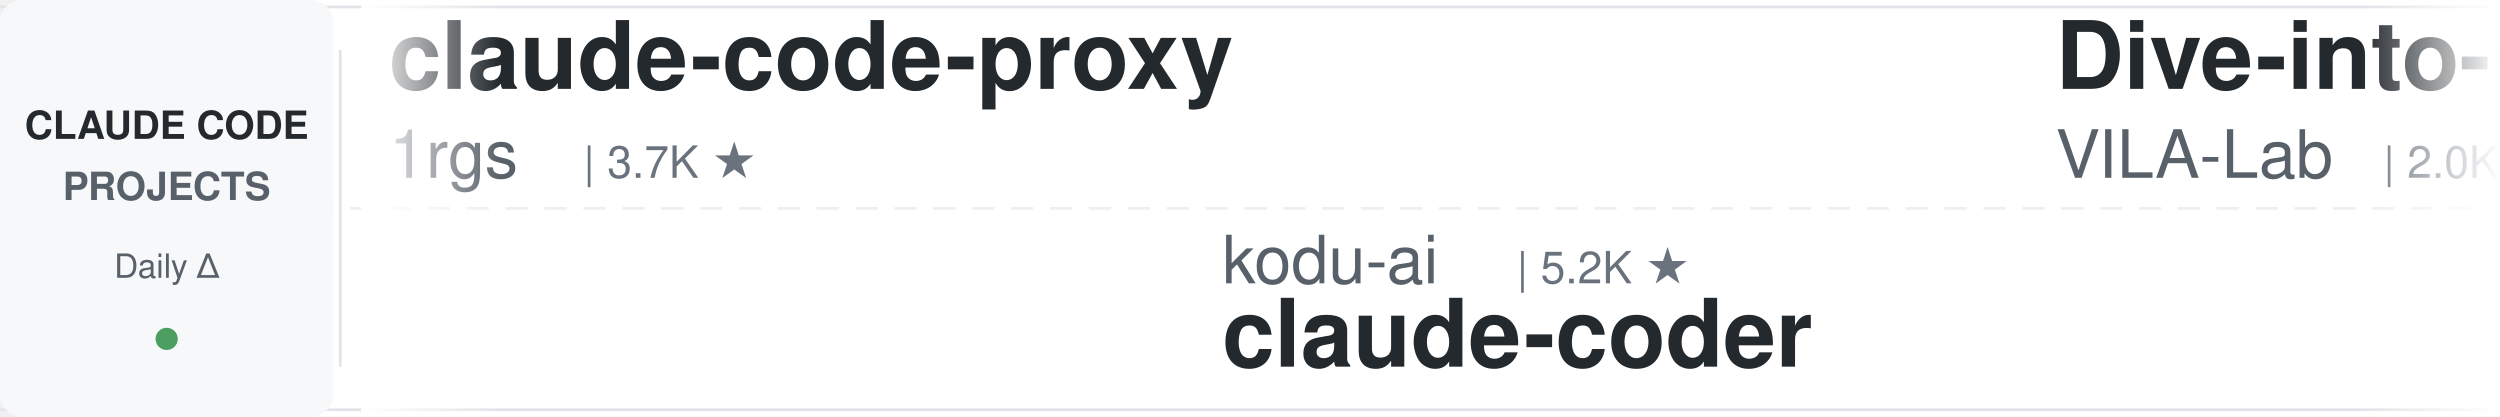
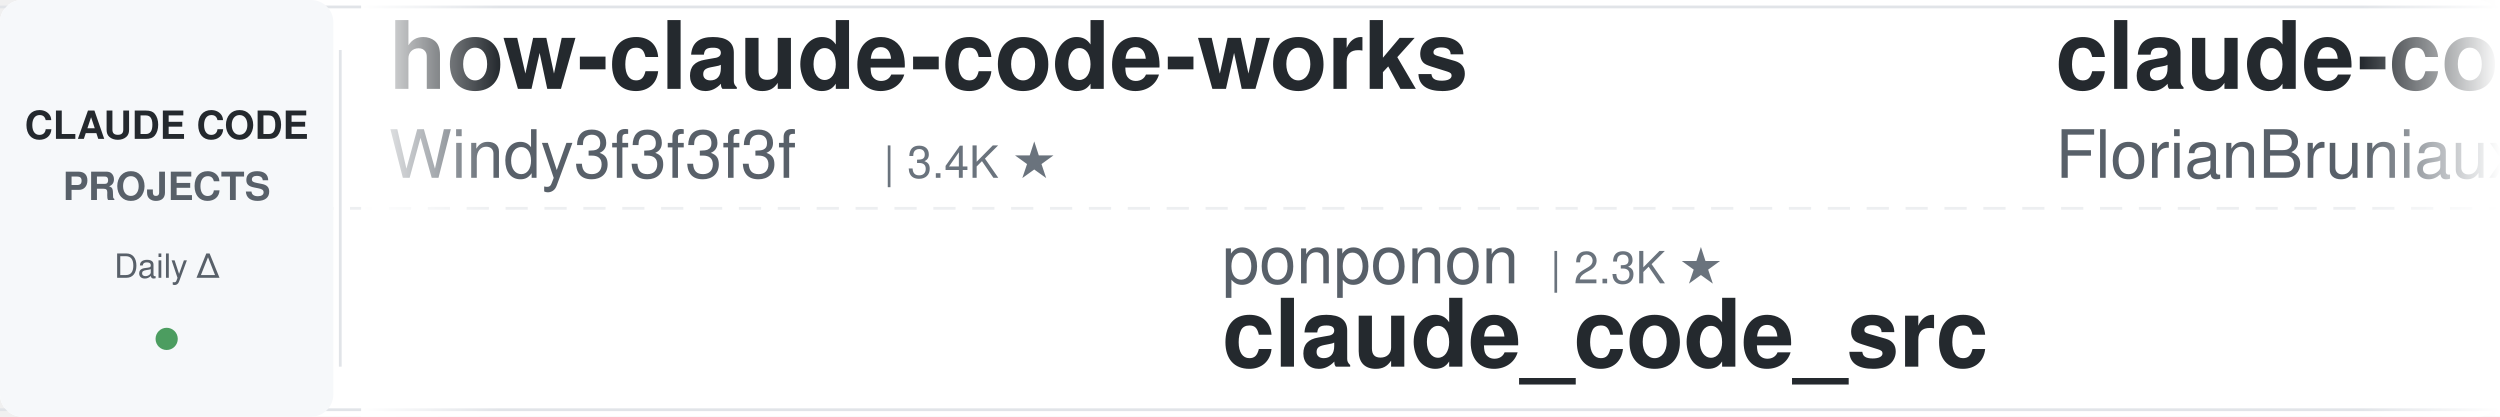
<svg xmlns="http://www.w3.org/2000/svg" width="900" height="150">
  <defs>
    <linearGradient id="leftFade" x1="0%" y1="0%" x2="100%" y2="0%">
      <stop offset="0%" style="stop-color:#ffffff;stop-opacity:1" />
      <stop offset="100%" style="stop-color:#ffffff;stop-opacity:0" />
    </linearGradient>
    <linearGradient id="rightFade" x1="0%" y1="0%" x2="100%" y2="0%">
      <stop offset="0%" style="stop-color:#ffffff;stop-opacity:0" />
      <stop offset="100%" style="stop-color:#ffffff;stop-opacity:1" />
    </linearGradient>
  </defs>
  <rect width="900" height="150" fill="#ffffff" rx="8" />
  <rect x="0" y="2" width="900" height="1" fill="#e1e4e8" />
  <rect x="0" y="147" width="900" height="1" fill="#e1e4e8" />
  <line x1="0" y1="75" x2="900" y2="75" stroke="#e1e4e8" stroke-width="1" stroke-dasharray="8 6" opacity="0.6" />
  <rect x="0" y="0" width="120" height="150" fill="#f6f8fa" rx="8" />
  <text x="60" y="50" font-family="-apple-system, BlinkMacSystemFont, 'Segoe UI', Helvetica, Arial, sans-serif" font-size="14" font-weight="600" fill="#24292e" text-anchor="middle">CLAUDE CODE</text>
  <text x="60" y="72" font-family="-apple-system, BlinkMacSystemFont, 'Segoe UI', Helvetica, Arial, sans-serif" font-size="14" font-weight="600" fill="#586069" text-anchor="middle">PROJECTS</text>
  <text x="60" y="100" font-family="-apple-system, BlinkMacSystemFont, 'Segoe UI', Helvetica, Arial, sans-serif" font-size="12" font-weight="500" fill="#586069" text-anchor="middle">Daily Δ</text>
  <circle cx="60" cy="122" r="4" fill="#22863a" opacity="0.8" />
  <rect x="122" y="18" width="1" height="114" fill="#e1e4e8" />
  <clipPath id="tickerClip">
    <rect x="130" y="0" width="770" height="150" />
  </clipPath>
  <g clip-path="url(#tickerClip)">
    <g id="tickerItems">
      <animateTransform attributeName="transform" attributeType="XML" type="translate" from="0 0" to="-3000 0" dur="54s" repeatCount="indefinite" />
      <g transform="translate(0, 0)">
-         <text x="140" y="32" font-family="-apple-system, BlinkMacSystemFont, 'Segoe UI', Helvetica, Arial, sans-serif" font-size="34" font-weight="600" fill="#24292e">claude-code-proxy</text>
-         <text x="140" y="64" font-family="-apple-system, BlinkMacSystemFont, 'Segoe UI', Helvetica, Arial, sans-serif" font-size="24" font-weight="400" fill="#586069">1rgs</text>
-         <text x="210" y="64" font-family="-apple-system, BlinkMacSystemFont, 'Segoe UI', Helvetica, Arial, sans-serif" font-size="16" font-weight="500" fill="#6a737d">| 3.7K ★</text>
+         <text x="140" y="32" font-family="-apple-system, BlinkMacSystemFont, 'Segoe UI', Helvetica, Arial, sans-serif" font-size="34" font-weight="600" fill="#24292e">how-claude-code-works</text>
+         <text x="140" y="64" font-family="-apple-system, BlinkMacSystemFont, 'Segoe UI', Helvetica, Arial, sans-serif" font-size="24" font-weight="400" fill="#586069">Windy3f3f3f3f</text>
+         <text x="318" y="64" font-family="-apple-system, BlinkMacSystemFont, 'Segoe UI', Helvetica, Arial, sans-serif" font-size="16" font-weight="500" fill="#6a737d">| 3.4K ★</text>
      </g>
      <g transform="translate(300, 0)">
-         <text x="140" y="102" font-family="-apple-system, BlinkMacSystemFont, 'Segoe UI', Helvetica, Arial, sans-serif" font-size="24" font-weight="400" fill="#586069">kodu-ai</text>
-         <text x="246" y="102" font-family="-apple-system, BlinkMacSystemFont, 'Segoe UI', Helvetica, Arial, sans-serif" font-size="16" font-weight="500" fill="#6a737d">| 5.2K ★</text>
-         <text x="140" y="132" font-family="-apple-system, BlinkMacSystemFont, 'Segoe UI', Helvetica, Arial, sans-serif" font-size="34" font-weight="600" fill="#24292e">claude-coder</text>
+         <text x="140" y="102" font-family="-apple-system, BlinkMacSystemFont, 'Segoe UI', Helvetica, Arial, sans-serif" font-size="24" font-weight="400" fill="#586069">ponponon</text>
+         <text x="258" y="102" font-family="-apple-system, BlinkMacSystemFont, 'Segoe UI', Helvetica, Arial, sans-serif" font-size="16" font-weight="500" fill="#6a737d">| 2.3K ★</text>
+         <text x="140" y="132" font-family="-apple-system, BlinkMacSystemFont, 'Segoe UI', Helvetica, Arial, sans-serif" font-size="34" font-weight="600" fill="#24292e">claude_code_src</text>
      </g>
      <g transform="translate(600, 0)">
+         <text x="140" y="32" font-family="-apple-system, BlinkMacSystemFont, 'Segoe UI', Helvetica, Arial, sans-serif" font-size="34" font-weight="600" fill="#24292e">claude-code-ultimate-gui...</text>
+         <text x="140" y="64" font-family="-apple-system, BlinkMacSystemFont, 'Segoe UI', Helvetica, Arial, sans-serif" font-size="24" font-weight="400" fill="#586069">FlorianBruniaux</text>
+         <text x="342" y="64" font-family="-apple-system, BlinkMacSystemFont, 'Segoe UI', Helvetica, Arial, sans-serif" font-size="16" font-weight="500" fill="#6a737d">| 5.6K ★</text>
+       </g>
+       <g transform="translate(900, 0)">
+         <text x="140" y="102" font-family="-apple-system, BlinkMacSystemFont, 'Segoe UI', Helvetica, Arial, sans-serif" font-size="24" font-weight="400" fill="#586069">digitalsamba</text>
+         <text x="306" y="102" font-family="-apple-system, BlinkMacSystemFont, 'Segoe UI', Helvetica, Arial, sans-serif" font-size="16" font-weight="500" fill="#6a737d">| 1.9K ★</text>
+         <text x="140" y="132" font-family="-apple-system, BlinkMacSystemFont, 'Segoe UI', Helvetica, Arial, sans-serif" font-size="34" font-weight="600" fill="#24292e">claude-code-video-toolki...</text>
+       </g>
+       <g transform="translate(1200, 0)">
+         <text x="140" y="32" font-family="-apple-system, BlinkMacSystemFont, 'Segoe UI', Helvetica, Arial, sans-serif" font-size="34" font-weight="600" fill="#24292e">claude-code-skills</text>
+         <text x="140" y="64" font-family="-apple-system, BlinkMacSystemFont, 'Segoe UI', Helvetica, Arial, sans-serif" font-size="24" font-weight="400" fill="#586069">daymade</text>
+         <text x="246" y="64" font-family="-apple-system, BlinkMacSystemFont, 'Segoe UI', Helvetica, Arial, sans-serif" font-size="16" font-weight="500" fill="#6a737d">| 1.3K ★</text>
+       </g>
+       <g transform="translate(1500, 0)">
+         <text x="140" y="102" font-family="-apple-system, BlinkMacSystemFont, 'Segoe UI', Helvetica, Arial, sans-serif" font-size="24" font-weight="400" fill="#586069">ding113</text>
+         <text x="246" y="102" font-family="-apple-system, BlinkMacSystemFont, 'Segoe UI', Helvetica, Arial, sans-serif" font-size="16" font-weight="500" fill="#6a737d">| 3.3K ★</text>
+         <text x="140" y="132" font-family="-apple-system, BlinkMacSystemFont, 'Segoe UI', Helvetica, Arial, sans-serif" font-size="34" font-weight="600" fill="#24292e">claude-code-hub</text>
+       </g>
+       <g transform="translate(1800, 0)">
+         <text x="140" y="32" font-family="-apple-system, BlinkMacSystemFont, 'Segoe UI', Helvetica, Arial, sans-serif" font-size="34" font-weight="600" fill="#24292e">awesome-claude-code</text>
+         <text x="140" y="64" font-family="-apple-system, BlinkMacSystemFont, 'Segoe UI', Helvetica, Arial, sans-serif" font-size="24" font-weight="400" fill="#586069">jqueryscript</text>
+         <text x="306" y="64" font-family="-apple-system, BlinkMacSystemFont, 'Segoe UI', Helvetica, Arial, sans-serif" font-size="16" font-weight="500" fill="#6a737d">| 487 ★</text>
+       </g>
+       <g transform="translate(2100, 0)">
+         <text x="140" y="102" font-family="-apple-system, BlinkMacSystemFont, 'Segoe UI', Helvetica, Arial, sans-serif" font-size="24" font-weight="400" fill="#586069">ChrisWiles</text>
+         <text x="282" y="102" font-family="-apple-system, BlinkMacSystemFont, 'Segoe UI', Helvetica, Arial, sans-serif" font-size="16" font-weight="500" fill="#6a737d">| 6.0K ★</text>
+         <text x="140" y="132" font-family="-apple-system, BlinkMacSystemFont, 'Segoe UI', Helvetica, Arial, sans-serif" font-size="34" font-weight="600" fill="#24292e">claude-code-showcase</text>
+       </g>
+       <g transform="translate(2400, 0)">
        <text x="140" y="32" font-family="-apple-system, BlinkMacSystemFont, 'Segoe UI', Helvetica, Arial, sans-serif" font-size="34" font-weight="600" fill="#24292e">Dive-into-Claude-Code</text>
        <text x="140" y="64" font-family="-apple-system, BlinkMacSystemFont, 'Segoe UI', Helvetica, Arial, sans-serif" font-size="24" font-weight="400" fill="#586069">VILA-Lab</text>
        <text x="258" y="64" font-family="-apple-system, BlinkMacSystemFont, 'Segoe UI', Helvetica, Arial, sans-serif" font-size="16" font-weight="500" fill="#6a737d">| 2.0K ★</text>
      </g>
-       <g transform="translate(900, 0)">
-         <text x="140" y="102" font-family="-apple-system, BlinkMacSystemFont, 'Segoe UI', Helvetica, Arial, sans-serif" font-size="24" font-weight="400" fill="#586069">pedrohcgs</text>
-         <text x="270" y="102" font-family="-apple-system, BlinkMacSystemFont, 'Segoe UI', Helvetica, Arial, sans-serif" font-size="16" font-weight="500" fill="#6a737d">| 1.4K ★</text>
-         <text x="140" y="132" font-family="-apple-system, BlinkMacSystemFont, 'Segoe UI', Helvetica, Arial, sans-serif" font-size="34" font-weight="600" fill="#24292e">claude-code-my-workflow</text>
-       </g>
-       <g transform="translate(1200, 0)">
-         <text x="140" y="32" font-family="-apple-system, BlinkMacSystemFont, 'Segoe UI', Helvetica, Arial, sans-serif" font-size="34" font-weight="600" fill="#24292e">claude-code-proxy</text>
-         <text x="140" y="64" font-family="-apple-system, BlinkMacSystemFont, 'Segoe UI', Helvetica, Arial, sans-serif" font-size="24" font-weight="400" fill="#586069">fuergaosi233</text>
-         <text x="306" y="64" font-family="-apple-system, BlinkMacSystemFont, 'Segoe UI', Helvetica, Arial, sans-serif" font-size="16" font-weight="500" fill="#6a737d">| 2.8K ★</text>
-       </g>
-       <g transform="translate(1500, 0)">
-         <text x="140" y="102" font-family="-apple-system, BlinkMacSystemFont, 'Segoe UI', Helvetica, Arial, sans-serif" font-size="24" font-weight="400" fill="#586069">jeremylongshore</text>
-         <text x="342" y="102" font-family="-apple-system, BlinkMacSystemFont, 'Segoe UI', Helvetica, Arial, sans-serif" font-size="16" font-weight="500" fill="#6a737d">| 2.6K ★</text>
-         <text x="140" y="132" font-family="-apple-system, BlinkMacSystemFont, 'Segoe UI', Helvetica, Arial, sans-serif" font-size="34" font-weight="600" fill="#24292e">claude-code-plugins-plus...</text>
-       </g>
-       <g transform="translate(1800, 0)">
-         <text x="140" y="32" font-family="-apple-system, BlinkMacSystemFont, 'Segoe UI', Helvetica, Arial, sans-serif" font-size="34" font-weight="600" fill="#24292e">claude-code-workflows</text>
-         <text x="140" y="64" font-family="-apple-system, BlinkMacSystemFont, 'Segoe UI', Helvetica, Arial, sans-serif" font-size="24" font-weight="400" fill="#586069">OneRedOak</text>
-         <text x="270" y="64" font-family="-apple-system, BlinkMacSystemFont, 'Segoe UI', Helvetica, Arial, sans-serif" font-size="16" font-weight="500" fill="#6a737d">| 3.9K ★</text>
-       </g>
-       <g transform="translate(2100, 0)">
-         <text x="140" y="102" font-family="-apple-system, BlinkMacSystemFont, 'Segoe UI', Helvetica, Arial, sans-serif" font-size="24" font-weight="400" fill="#586069">SeemSeam</text>
-         <text x="258" y="102" font-family="-apple-system, BlinkMacSystemFont, 'Segoe UI', Helvetica, Arial, sans-serif" font-size="16" font-weight="500" fill="#6a737d">| 3.4K ★</text>
-         <text x="140" y="132" font-family="-apple-system, BlinkMacSystemFont, 'Segoe UI', Helvetica, Arial, sans-serif" font-size="34" font-weight="600" fill="#24292e">claude_codex_bridge</text>
-       </g>
-       <g transform="translate(2400, 0)">
-         <text x="140" y="32" font-family="-apple-system, BlinkMacSystemFont, 'Segoe UI', Helvetica, Arial, sans-serif" font-size="34" font-weight="600" fill="#24292e">claude-code-rust</text>
-         <text x="140" y="64" font-family="-apple-system, BlinkMacSystemFont, 'Segoe UI', Helvetica, Arial, sans-serif" font-size="24" font-weight="400" fill="#586069">lorryjovens-hub</text>
-         <text x="342" y="64" font-family="-apple-system, BlinkMacSystemFont, 'Segoe UI', Helvetica, Arial, sans-serif" font-size="16" font-weight="500" fill="#6a737d">| 1.7K ★</text>
-       </g>
      <g transform="translate(2700, 0)">
-         <text x="140" y="102" font-family="-apple-system, BlinkMacSystemFont, 'Segoe UI', Helvetica, Arial, sans-serif" font-size="24" font-weight="400" fill="#586069">jqueryscript</text>
-         <text x="306" y="102" font-family="-apple-system, BlinkMacSystemFont, 'Segoe UI', Helvetica, Arial, sans-serif" font-size="16" font-weight="500" fill="#6a737d">| 487 ★</text>
-         <text x="140" y="132" font-family="-apple-system, BlinkMacSystemFont, 'Segoe UI', Helvetica, Arial, sans-serif" font-size="34" font-weight="600" fill="#24292e">awesome-claude-code</text>
+         <text x="140" y="102" font-family="-apple-system, BlinkMacSystemFont, 'Segoe UI', Helvetica, Arial, sans-serif" font-size="24" font-weight="400" fill="#586069">oboard</text>
+         <text x="234" y="102" font-family="-apple-system, BlinkMacSystemFont, 'Segoe UI', Helvetica, Arial, sans-serif" font-size="16" font-weight="500" fill="#6a737d">| 3.3K ★</text>
+         <text x="140" y="132" font-family="-apple-system, BlinkMacSystemFont, 'Segoe UI', Helvetica, Arial, sans-serif" font-size="34" font-weight="600" fill="#24292e">claude-code-rev</text>
      </g>
      <g transform="translate(3000, 0)">
-         <text x="140" y="32" font-family="-apple-system, BlinkMacSystemFont, 'Segoe UI', Helvetica, Arial, sans-serif" font-size="34" font-weight="600" fill="#24292e">claude-code-proxy</text>
-         <text x="140" y="64" font-family="-apple-system, BlinkMacSystemFont, 'Segoe UI', Helvetica, Arial, sans-serif" font-size="24" font-weight="400" fill="#586069">1rgs</text>
-         <text x="210" y="64" font-family="-apple-system, BlinkMacSystemFont, 'Segoe UI', Helvetica, Arial, sans-serif" font-size="16" font-weight="500" fill="#6a737d">| 3.7K ★</text>
+         <text x="140" y="32" font-family="-apple-system, BlinkMacSystemFont, 'Segoe UI', Helvetica, Arial, sans-serif" font-size="34" font-weight="600" fill="#24292e">how-claude-code-works</text>
+         <text x="140" y="64" font-family="-apple-system, BlinkMacSystemFont, 'Segoe UI', Helvetica, Arial, sans-serif" font-size="24" font-weight="400" fill="#586069">Windy3f3f3f3f</text>
+         <text x="318" y="64" font-family="-apple-system, BlinkMacSystemFont, 'Segoe UI', Helvetica, Arial, sans-serif" font-size="16" font-weight="500" fill="#6a737d">| 3.4K ★</text>
      </g>
      <g transform="translate(3300, 0)">
-         <text x="140" y="102" font-family="-apple-system, BlinkMacSystemFont, 'Segoe UI', Helvetica, Arial, sans-serif" font-size="24" font-weight="400" fill="#586069">kodu-ai</text>
-         <text x="246" y="102" font-family="-apple-system, BlinkMacSystemFont, 'Segoe UI', Helvetica, Arial, sans-serif" font-size="16" font-weight="500" fill="#6a737d">| 5.2K ★</text>
-         <text x="140" y="132" font-family="-apple-system, BlinkMacSystemFont, 'Segoe UI', Helvetica, Arial, sans-serif" font-size="34" font-weight="600" fill="#24292e">claude-coder</text>
+         <text x="140" y="102" font-family="-apple-system, BlinkMacSystemFont, 'Segoe UI', Helvetica, Arial, sans-serif" font-size="24" font-weight="400" fill="#586069">ponponon</text>
+         <text x="258" y="102" font-family="-apple-system, BlinkMacSystemFont, 'Segoe UI', Helvetica, Arial, sans-serif" font-size="16" font-weight="500" fill="#6a737d">| 2.3K ★</text>
+         <text x="140" y="132" font-family="-apple-system, BlinkMacSystemFont, 'Segoe UI', Helvetica, Arial, sans-serif" font-size="34" font-weight="600" fill="#24292e">claude_code_src</text>
      </g>
      <g transform="translate(3600, 0)">
-         <text x="140" y="32" font-family="-apple-system, BlinkMacSystemFont, 'Segoe UI', Helvetica, Arial, sans-serif" font-size="34" font-weight="600" fill="#24292e">Dive-into-Claude-Code</text>
-         <text x="140" y="64" font-family="-apple-system, BlinkMacSystemFont, 'Segoe UI', Helvetica, Arial, sans-serif" font-size="24" font-weight="400" fill="#586069">VILA-Lab</text>
-         <text x="258" y="64" font-family="-apple-system, BlinkMacSystemFont, 'Segoe UI', Helvetica, Arial, sans-serif" font-size="16" font-weight="500" fill="#6a737d">| 2.0K ★</text>
+         <text x="140" y="32" font-family="-apple-system, BlinkMacSystemFont, 'Segoe UI', Helvetica, Arial, sans-serif" font-size="34" font-weight="600" fill="#24292e">claude-code-ultimate-gui...</text>
+         <text x="140" y="64" font-family="-apple-system, BlinkMacSystemFont, 'Segoe UI', Helvetica, Arial, sans-serif" font-size="24" font-weight="400" fill="#586069">FlorianBruniaux</text>
+         <text x="342" y="64" font-family="-apple-system, BlinkMacSystemFont, 'Segoe UI', Helvetica, Arial, sans-serif" font-size="16" font-weight="500" fill="#6a737d">| 5.6K ★</text>
      </g>
      <g transform="translate(3900, 0)">
-         <text x="140" y="102" font-family="-apple-system, BlinkMacSystemFont, 'Segoe UI', Helvetica, Arial, sans-serif" font-size="24" font-weight="400" fill="#586069">pedrohcgs</text>
-         <text x="270" y="102" font-family="-apple-system, BlinkMacSystemFont, 'Segoe UI', Helvetica, Arial, sans-serif" font-size="16" font-weight="500" fill="#6a737d">| 1.4K ★</text>
-         <text x="140" y="132" font-family="-apple-system, BlinkMacSystemFont, 'Segoe UI', Helvetica, Arial, sans-serif" font-size="34" font-weight="600" fill="#24292e">claude-code-my-workflow</text>
+         <text x="140" y="102" font-family="-apple-system, BlinkMacSystemFont, 'Segoe UI', Helvetica, Arial, sans-serif" font-size="24" font-weight="400" fill="#586069">digitalsamba</text>
+         <text x="306" y="102" font-family="-apple-system, BlinkMacSystemFont, 'Segoe UI', Helvetica, Arial, sans-serif" font-size="16" font-weight="500" fill="#6a737d">| 1.9K ★</text>
+         <text x="140" y="132" font-family="-apple-system, BlinkMacSystemFont, 'Segoe UI', Helvetica, Arial, sans-serif" font-size="34" font-weight="600" fill="#24292e">claude-code-video-toolki...</text>
      </g>
    </g>
  </g>
  <rect x="130" y="0" width="50" height="150" fill="url(#leftFade)" />
  <rect x="850" y="0" width="50" height="150" fill="url(#rightFade)" />
</svg>
